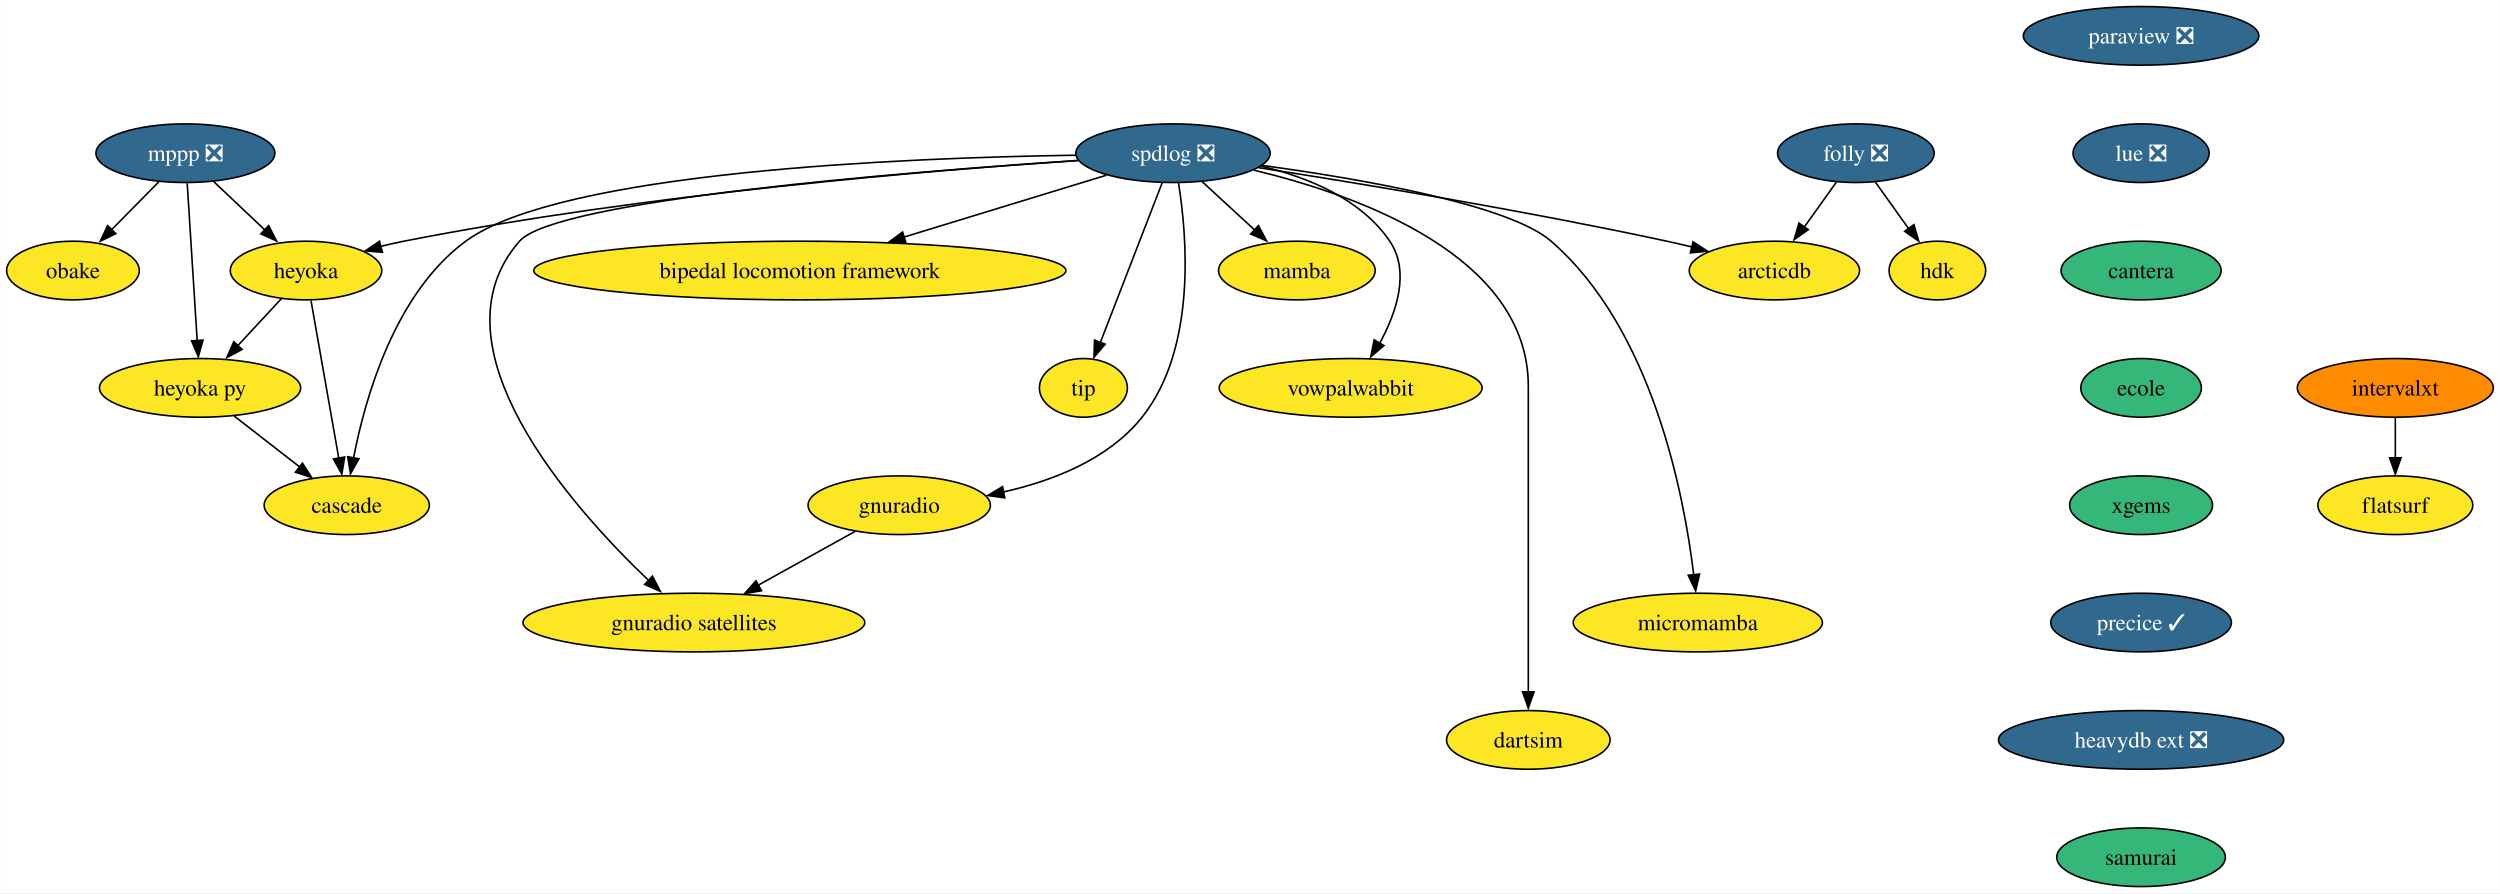
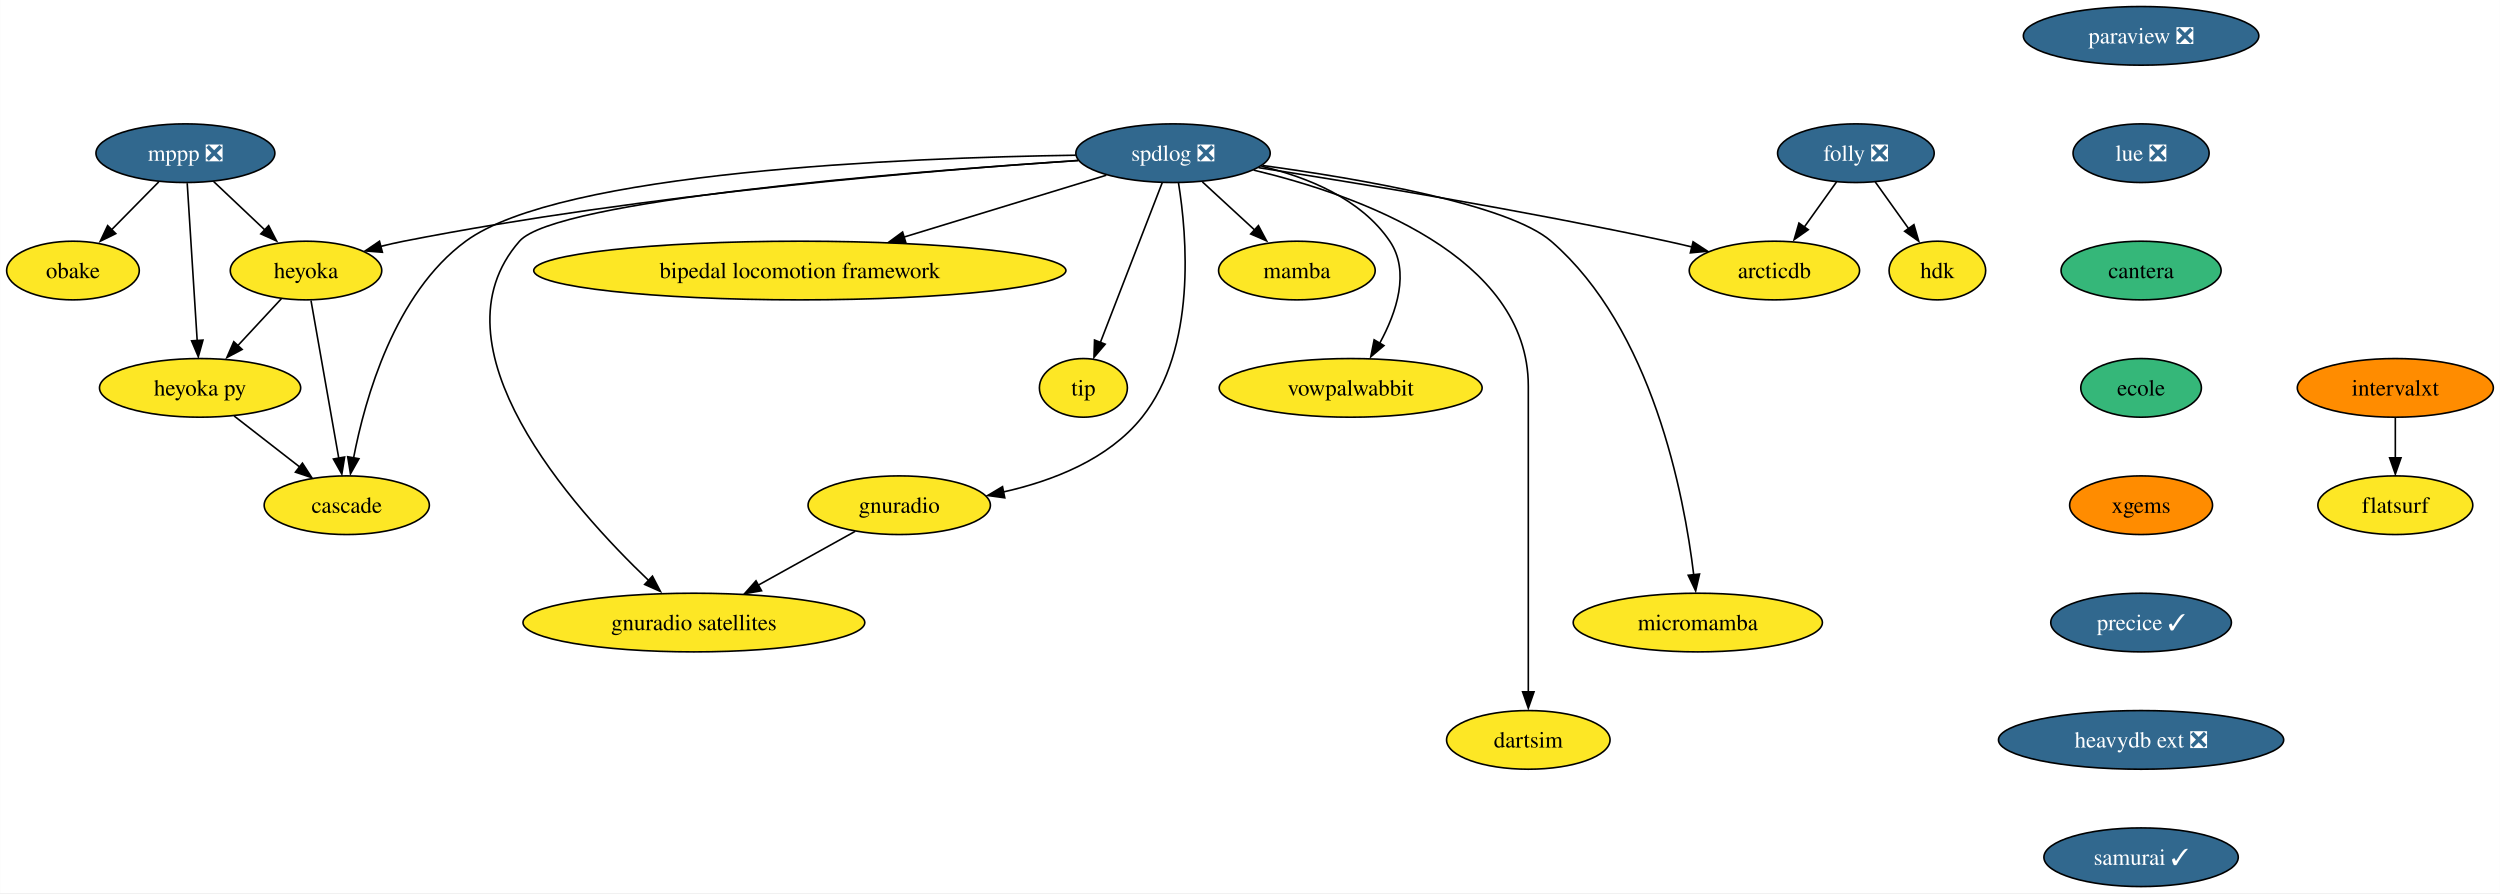
<svg xmlns="http://www.w3.org/2000/svg" xmlns:xlink="http://www.w3.org/1999/xlink" width="1534pt" height="548pt" viewBox="0.00 0.00 1533.84 548.00">
  <g id="graph0" class="graph" transform="scale(1 1) rotate(0) translate(4 544)">
    <polygon fill="white" stroke="none" points="-4,4 -4,-544 1529.84,-544 1529.84,4 -4,4" />
    <g id="node1" class="node">
      <g id="a_node1">
        <a xlink:href="https://github.com/conda-forge/mppp-feedstock/pull/51" xlink:title="mppp ❎">
          <ellipse fill="#31688e" stroke="black" cx="109.69" cy="-450" rx="54.89" ry="18" />
          <text text-anchor="middle" x="109.69" y="-445.32" font-family="Times,serif" font-size="14.00" fill="white">mppp ❎</text>
        </a>
      </g>
    </g>
    <g id="node2" class="node">
      <g id="a_node2">
        <a xlink:href="https://github.com/conda-forge/obake-feedstock" xlink:title="obake">
          <ellipse fill="#fde725" stroke="black" cx="40.69" cy="-378" rx="40.69" ry="18" />
          <text text-anchor="middle" x="40.69" y="-373.32" font-family="Times,serif" font-size="14.00">obake</text>
        </a>
      </g>
    </g>
    <g id="edge1" class="edge">
      <path fill="none" stroke="black" d="M93.34,-432.41C84.62,-423.57 73.74,-412.53 64.14,-402.79" />
      <polygon fill="black" stroke="black" points="66.96,-400.65 57.45,-395.99 61.97,-405.57 66.96,-400.65" />
    </g>
    <g id="node3" class="node">
      <g id="a_node3">
        <a xlink:href="https://github.com/conda-forge/heyoka-feedstock" xlink:title="heyoka">
          <ellipse fill="#fde725" stroke="black" cx="183.69" cy="-378" rx="46.47" ry="18" />
          <text text-anchor="middle" x="183.69" y="-373.32" font-family="Times,serif" font-size="14.00">heyoka</text>
        </a>
      </g>
    </g>
    <g id="edge2" class="edge">
      <path fill="none" stroke="black" d="M126.85,-432.76C136.38,-423.75 148.39,-412.39 158.92,-402.43" />
      <polygon fill="black" stroke="black" points="160.76,-405.56 165.62,-396.15 155.95,-400.48 160.76,-405.56" />
    </g>
    <g id="node4" class="node">
      <g id="a_node4">
        <a xlink:href="https://github.com/conda-forge/heyoka.py-feedstock" xlink:title="heyoka py">
          <ellipse fill="#fde725" stroke="black" cx="118.69" cy="-306" rx="61.73" ry="18" />
          <text text-anchor="middle" x="118.69" y="-301.32" font-family="Times,serif" font-size="14.00">heyoka py</text>
        </a>
      </g>
    </g>
    <g id="edge3" class="edge">
      <path fill="none" stroke="black" d="M110.79,-431.59C112.32,-407.5 115.09,-363.75 116.91,-335.03" />
      <polygon fill="black" stroke="black" points="120.46,-335.31 117.6,-325.11 113.48,-334.87 120.46,-335.31" />
    </g>
    <g id="edge4" class="edge">
      <path fill="none" stroke="black" d="M168.61,-360.76C160.52,-352.06 150.39,-341.15 141.38,-331.43" />
      <polygon fill="black" stroke="black" points="144.5,-329.58 135.13,-324.63 139.37,-334.34 144.5,-329.58" />
    </g>
    <g id="node5" class="node">
      <g id="a_node5">
        <a xlink:href="https://github.com/conda-forge/cascade-feedstock" xlink:title="cascade">
          <ellipse fill="#fde725" stroke="black" cx="208.69" cy="-234" rx="50.68" ry="18" />
          <text text-anchor="middle" x="208.69" y="-229.32" font-family="Times,serif" font-size="14.00">cascade</text>
        </a>
      </g>
    </g>
    <g id="edge5" class="edge">
      <path fill="none" stroke="black" d="M186.75,-359.59C191.01,-335.4 198.76,-291.36 203.82,-262.65" />
      <polygon fill="black" stroke="black" points="207.39,-263.57 205.67,-253.11 200.49,-262.35 207.39,-263.57" />
    </g>
    <g id="edge6" class="edge">
      <path fill="none" stroke="black" d="M139.56,-288.76C151.46,-279.51 166.55,-267.77 179.6,-257.63" />
      <polygon fill="black" stroke="black" points="181.49,-259.81 187.24,-250.91 177.19,-254.28 181.49,-259.81" />
    </g>
    <g id="node6" class="node">
      <g id="a_node6">
        <a xlink:href="https://github.com/conda-forge/paraview-feedstock/pull/191" xlink:title="paraview ❎">
          <ellipse fill="#31688e" stroke="black" cx="1309.69" cy="-522" rx="72.25" ry="18" />
          <text text-anchor="middle" x="1309.69" y="-517.33" font-family="Times,serif" font-size="14.00" fill="white">paraview ❎</text>
        </a>
      </g>
    </g>
    <g id="node7" class="node">
      <g id="a_node7">
        <a xlink:href="https://github.com/conda-forge/lue-feedstock/pull/37" xlink:title="lue ❎">
          <ellipse fill="#31688e" stroke="black" cx="1309.69" cy="-450" rx="41.74" ry="18" />
          <text text-anchor="middle" x="1309.69" y="-445.32" font-family="Times,serif" font-size="14.00" fill="white">lue ❎</text>
        </a>
      </g>
    </g>
    <g id="node18" class="node">
      <g id="a_node18">
        <a xlink:href="https://github.com/conda-forge/cantera-feedstock" xlink:title="cantera">
          <ellipse fill="#35b779" stroke="black" cx="1309.69" cy="-378" rx="49.1" ry="18" />
          <text text-anchor="middle" x="1309.69" y="-373.32" font-family="Times,serif" font-size="14.00">cantera</text>
        </a>
      </g>
    </g>
    <g id="node8" class="node">
      <g id="a_node8">
        <a xlink:href="https://github.com/conda-forge/spdlog-feedstock/pull/55" xlink:title="spdlog ❎">
          <ellipse fill="#31688e" stroke="black" cx="715.69" cy="-450" rx="59.63" ry="18" />
          <text text-anchor="middle" x="715.69" y="-445.32" font-family="Times,serif" font-size="14.00" fill="white">spdlog ❎</text>
        </a>
      </g>
    </g>
    <g id="edge8" class="edge">
      <path fill="none" stroke="black" d="M657.45,-445.55C567.87,-439.55 391.15,-424.97 243.69,-396 239.02,-395.08 234.19,-393.98 229.38,-392.78" />
      <polygon fill="black" stroke="black" points="230.55,-389.21 219.99,-390.04 228.77,-395.98 230.55,-389.21" />
    </g>
    <g id="edge17" class="edge">
      <path fill="none" stroke="black" d="M656.03,-448.76C551.28,-447.22 339.89,-438.73 281.69,-396 238.08,-363.98 219.92,-299.73 212.83,-262.81" />
      <polygon fill="black" stroke="black" points="216.16,-262.53 210.97,-253.29 209.27,-263.75 216.16,-262.53" />
    </g>
    <g id="node9" class="node">
      <g id="a_node9">
        <a xlink:href="https://github.com/conda-forge/mamba-feedstock" xlink:title="mamba">
          <ellipse fill="#fde725" stroke="black" cx="791.69" cy="-378" rx="48.05" ry="18" />
          <text text-anchor="middle" x="791.69" y="-373.32" font-family="Times,serif" font-size="14.00">mamba</text>
        </a>
      </g>
    </g>
    <g id="edge9" class="edge">
      <path fill="none" stroke="black" d="M733.7,-432.41C743.42,-423.45 755.59,-412.25 766.26,-402.42" />
      <polygon fill="black" stroke="black" points="768.08,-405.58 773.07,-396.23 763.34,-400.43 768.08,-405.58" />
    </g>
    <g id="node10" class="node">
      <g id="a_node10">
        <a xlink:href="https://github.com/conda-forge/vowpalwabbit-feedstock" xlink:title="vowpalwabbit">
          <ellipse fill="#fde725" stroke="black" cx="824.69" cy="-306" rx="80.67" ry="18" />
          <text text-anchor="middle" x="824.69" y="-301.32" font-family="Times,serif" font-size="14.00">vowpalwabbit</text>
        </a>
      </g>
    </g>
    <g id="edge10" class="edge">
      <path fill="none" stroke="black" d="M769.81,-442.01C798.36,-435.27 831.04,-422.03 848.69,-396 861.32,-377.36 852.82,-352.32 842.59,-333.55" />
      <polygon fill="black" stroke="black" points="845.12,-331.95 837.03,-325.11 839.09,-335.5 845.12,-331.95" />
    </g>
    <g id="node11" class="node">
      <g id="a_node11">
        <a xlink:href="https://github.com/conda-forge/gnuradio-feedstock" xlink:title="gnuradio">
          <ellipse fill="#fde725" stroke="black" cx="547.69" cy="-234" rx="55.94" ry="18" />
          <text text-anchor="middle" x="547.69" y="-229.32" font-family="Times,serif" font-size="14.00">gnuradio</text>
        </a>
      </g>
    </g>
    <g id="edge11" class="edge">
      <path fill="none" stroke="black" d="M719.04,-431.77C724.22,-399.69 730.38,-330.25 696.69,-288 676.09,-262.17 641.94,-248.92 611.53,-242.12" />
      <polygon fill="black" stroke="black" points="612.45,-238.53 601.96,-239.97 611.06,-245.39 612.45,-238.53" />
    </g>
    <g id="node12" class="node">
      <g id="a_node12">
        <a xlink:href="https://github.com/conda-forge/micromamba-feedstock" xlink:title="micromamba">
          <ellipse fill="#fde725" stroke="black" cx="1037.69" cy="-162" rx="76.46" ry="18" />
          <text text-anchor="middle" x="1037.69" y="-157.32" font-family="Times,serif" font-size="14.00">micromamba</text>
        </a>
      </g>
    </g>
    <g id="edge12" class="edge">
      <path fill="none" stroke="black" d="M770.58,-442.46C830.55,-434.3 921.56,-418.61 947.69,-396 1009.77,-342.27 1029.25,-240.58 1035.19,-191.25" />
      <polygon fill="black" stroke="black" points="1038.76,-191.77 1036.37,-181.45 1031.8,-191.01 1038.76,-191.77" />
    </g>
    <g id="node13" class="node">
      <g id="a_node13">
        <a xlink:href="https://github.com/conda-forge/gnuradio-satellites-feedstock" xlink:title="gnuradio satellites">
          <ellipse fill="#fde725" stroke="black" cx="421.69" cy="-162" rx="104.87" ry="18" />
          <text text-anchor="middle" x="421.69" y="-157.32" font-family="Times,serif" font-size="14.00">gnuradio satellites</text>
        </a>
      </g>
    </g>
    <g id="edge13" class="edge">
      <path fill="none" stroke="black" d="M657.61,-445.5C551.92,-438.53 336.93,-421.38 314.69,-396 258.38,-331.76 346.61,-232.91 394.33,-187.43" />
      <polygon fill="black" stroke="black" points="396.26,-190.48 401.17,-181.09 391.48,-185.37 396.26,-190.48" />
    </g>
    <g id="node14" class="node">
      <g id="a_node14">
        <a xlink:href="https://github.com/conda-forge/dartsim-feedstock" xlink:title="dartsim">
          <ellipse fill="#fde725" stroke="black" cx="933.69" cy="-90" rx="50.16" ry="18" />
          <text text-anchor="middle" x="933.69" y="-85.33" font-family="Times,serif" font-size="14.00">dartsim</text>
        </a>
      </g>
    </g>
    <g id="edge14" class="edge">
      <path fill="none" stroke="black" d="M765.15,-439.62C829.47,-424.22 933.69,-386.95 933.69,-307 933.69,-307 933.69,-307 933.69,-233 933.69,-193.57 933.69,-147.97 933.69,-119.31" />
      <polygon fill="black" stroke="black" points="937.19,-119.49 933.69,-109.49 930.19,-119.49 937.19,-119.49" />
    </g>
    <g id="node15" class="node">
      <g id="a_node15">
        <a xlink:href="https://github.com/conda-forge/bipedal-locomotion-framework-feedstock" xlink:title="bipedal locomotion framework">
          <ellipse fill="#fde725" stroke="black" cx="486.69" cy="-378" rx="163.27" ry="18" />
          <text text-anchor="middle" x="486.69" y="-373.32" font-family="Times,serif" font-size="14.00">bipedal locomotion framework</text>
        </a>
      </g>
    </g>
    <g id="edge15" class="edge">
      <path fill="none" stroke="black" d="M674.75,-436.49C640.26,-425.94 590.34,-410.68 550.6,-398.54" />
      <polygon fill="black" stroke="black" points="551.79,-394.94 541.21,-395.36 549.75,-401.63 551.79,-394.94" />
    </g>
    <g id="node16" class="node">
      <g id="a_node16">
        <a xlink:href="https://github.com/conda-forge/tip-feedstock" xlink:title="tip">
          <ellipse fill="#fde725" stroke="black" cx="660.69" cy="-306" rx="27" ry="18" />
          <text text-anchor="middle" x="660.69" y="-301.32" font-family="Times,serif" font-size="14.00">tip</text>
        </a>
      </g>
    </g>
    <g id="edge16" class="edge">
      <path fill="none" stroke="black" d="M709.05,-431.87C699.63,-407.54 682.27,-362.73 671.12,-333.93" />
      <polygon fill="black" stroke="black" points="674.05,-332.81 667.17,-324.75 667.52,-335.34 674.05,-332.81" />
    </g>
    <g id="node17" class="node">
      <g id="a_node17">
        <a xlink:href="https://github.com/conda-forge/arcticdb-feedstock" xlink:title="arcticdb">
          <ellipse fill="#fde725" stroke="black" cx="1084.69" cy="-378" rx="52.26" ry="18" />
          <text text-anchor="middle" x="1084.69" y="-373.32" font-family="Times,serif" font-size="14.00">arcticdb</text>
        </a>
      </g>
    </g>
    <g id="edge18" class="edge">
      <path fill="none" stroke="black" d="M768.21,-441.1C828.82,-431.69 931.38,-414.85 1018.69,-396 1023.7,-394.92 1028.91,-393.71 1034.1,-392.46" />
      <polygon fill="black" stroke="black" points="1034.8,-395.65 1043.67,-389.85 1033.12,-388.85 1034.8,-395.65" />
    </g>
    <g id="edge19" class="edge">
      <path fill="none" stroke="black" d="M520.66,-217.98C503.34,-208.36 480.56,-195.71 461.23,-184.97" />
      <polygon fill="black" stroke="black" points="463.2,-181.51 452.76,-179.71 459.8,-187.62 463.2,-181.51" />
    </g>
    <g id="node19" class="node">
      <g id="a_node19">
        <a xlink:href="https://github.com/conda-forge/ecole-feedstock" xlink:title="ecole">
          <ellipse fill="#35b779" stroke="black" cx="1309.69" cy="-306" rx="37" ry="18" />
          <text text-anchor="middle" x="1309.69" y="-301.32" font-family="Times,serif" font-size="14.00">ecole</text>
        </a>
      </g>
    </g>
    <g id="node20" class="node">
      <g id="a_node20">
        <a xlink:href="https://github.com/conda-forge/xgems-feedstock" xlink:title="xgems">
-           <ellipse fill="#35b779" stroke="black" cx="1309.69" cy="-234" rx="43.84" ry="18" />
+           <ellipse fill="#ff8c00" stroke="black" cx="1309.69" cy="-234" rx="43.84" ry="18" />
          <text text-anchor="middle" x="1309.69" y="-229.32" font-family="Times,serif" font-size="14.00">xgems</text>
        </a>
      </g>
    </g>
    <g id="node21" class="node">
      <g id="a_node21">
        <a xlink:href="https://github.com/conda-forge/precice-feedstock/pull/19" xlink:title="precice ✓">
          <ellipse fill="#31688e" stroke="black" cx="1309.69" cy="-162" rx="55.42" ry="18" />
          <text text-anchor="middle" x="1309.69" y="-157.32" font-family="Times,serif" font-size="14.00" fill="white">precice ✓</text>
        </a>
      </g>
    </g>
    <g id="node26" class="node">
      <g id="a_node26">
        <a xlink:href="https://github.com/conda-forge/heavydb-ext-feedstock/pull/48" xlink:title="heavydb ext ❎">
          <ellipse fill="#31688e" stroke="black" cx="1309.69" cy="-90" rx="87.51" ry="18" />
          <text text-anchor="middle" x="1309.69" y="-85.33" font-family="Times,serif" font-size="14.00" fill="white">heavydb ext ❎</text>
        </a>
      </g>
    </g>
    <g id="node22" class="node">
      <g id="a_node22">
        <a xlink:href="https://github.com/conda-forge/folly-feedstock/pull/114" xlink:title="folly ❎">
          <ellipse fill="#31688e" stroke="black" cx="1134.69" cy="-450" rx="48.05" ry="18" />
          <text text-anchor="middle" x="1134.69" y="-445.32" font-family="Times,serif" font-size="14.00" fill="white">folly ❎</text>
        </a>
      </g>
    </g>
    <g id="edge24" class="edge">
      <path fill="none" stroke="black" d="M1122.84,-432.41C1116.95,-424.16 1109.69,-414.01 1103.1,-404.78" />
      <polygon fill="black" stroke="black" points="1105.46,-403.06 1096.8,-396.96 1099.76,-407.13 1105.46,-403.06" />
    </g>
    <g id="node23" class="node">
      <g id="a_node23">
        <a xlink:href="https://github.com/conda-forge/hdk-feedstock" xlink:title="hdk">
          <ellipse fill="#fde725" stroke="black" cx="1184.69" cy="-378" rx="29.64" ry="18" />
          <text text-anchor="middle" x="1184.69" y="-373.32" font-family="Times,serif" font-size="14.00">hdk</text>
        </a>
      </g>
    </g>
    <g id="edge25" class="edge">
      <path fill="none" stroke="black" d="M1146.54,-432.41C1152.66,-423.83 1160.27,-413.19 1167.07,-403.67" />
      <polygon fill="black" stroke="black" points="1170.3,-406.16 1173.27,-395.99 1164.61,-402.09 1170.3,-406.16" />
    </g>
    <g id="node24" class="node">
      <g id="a_node24">
        <a xlink:href="https://github.com/conda-forge/intervalxt-feedstock" xlink:title="intervalxt">
          <ellipse fill="#ff8c00" stroke="black" cx="1465.69" cy="-306" rx="60.15" ry="18" />
          <text text-anchor="middle" x="1465.69" y="-301.32" font-family="Times,serif" font-size="14.00">intervalxt</text>
        </a>
      </g>
    </g>
    <g id="node25" class="node">
      <g id="a_node25">
        <a xlink:href="https://github.com/conda-forge/flatsurf-feedstock" xlink:title="flatsurf">
          <ellipse fill="#fde725" stroke="black" cx="1465.69" cy="-234" rx="47.53" ry="18" />
          <text text-anchor="middle" x="1465.69" y="-229.32" font-family="Times,serif" font-size="14.00">flatsurf</text>
        </a>
      </g>
    </g>
    <g id="edge26" class="edge">
      <path fill="none" stroke="black" d="M1465.69,-287.7C1465.69,-280.24 1465.69,-271.32 1465.69,-262.97" />
      <polygon fill="black" stroke="black" points="1469.19,-263.1 1465.69,-253.1 1462.19,-263.1 1469.19,-263.1" />
    </g>
    <g id="node27" class="node">
      <g id="a_node27">
-         <a xlink:href="https://github.com/conda-forge/samurai-feedstock" xlink:title="samurai">
-           <ellipse fill="#35b779" stroke="black" cx="1309.69" cy="-18" rx="51.74" ry="18" />
-           <text text-anchor="middle" x="1309.69" y="-13.32" font-family="Times,serif" font-size="14.00">samurai</text>
+         <a xlink:href="https://github.com/conda-forge/samurai-feedstock/pull/4" xlink:title="samurai ✓">
+           <ellipse fill="#31688e" stroke="black" cx="1309.69" cy="-18" rx="59.63" ry="18" />
+           <text text-anchor="middle" x="1309.69" y="-13.32" font-family="Times,serif" font-size="14.00" fill="white">samurai ✓</text>
        </a>
      </g>
    </g>
  </g>
</svg>
